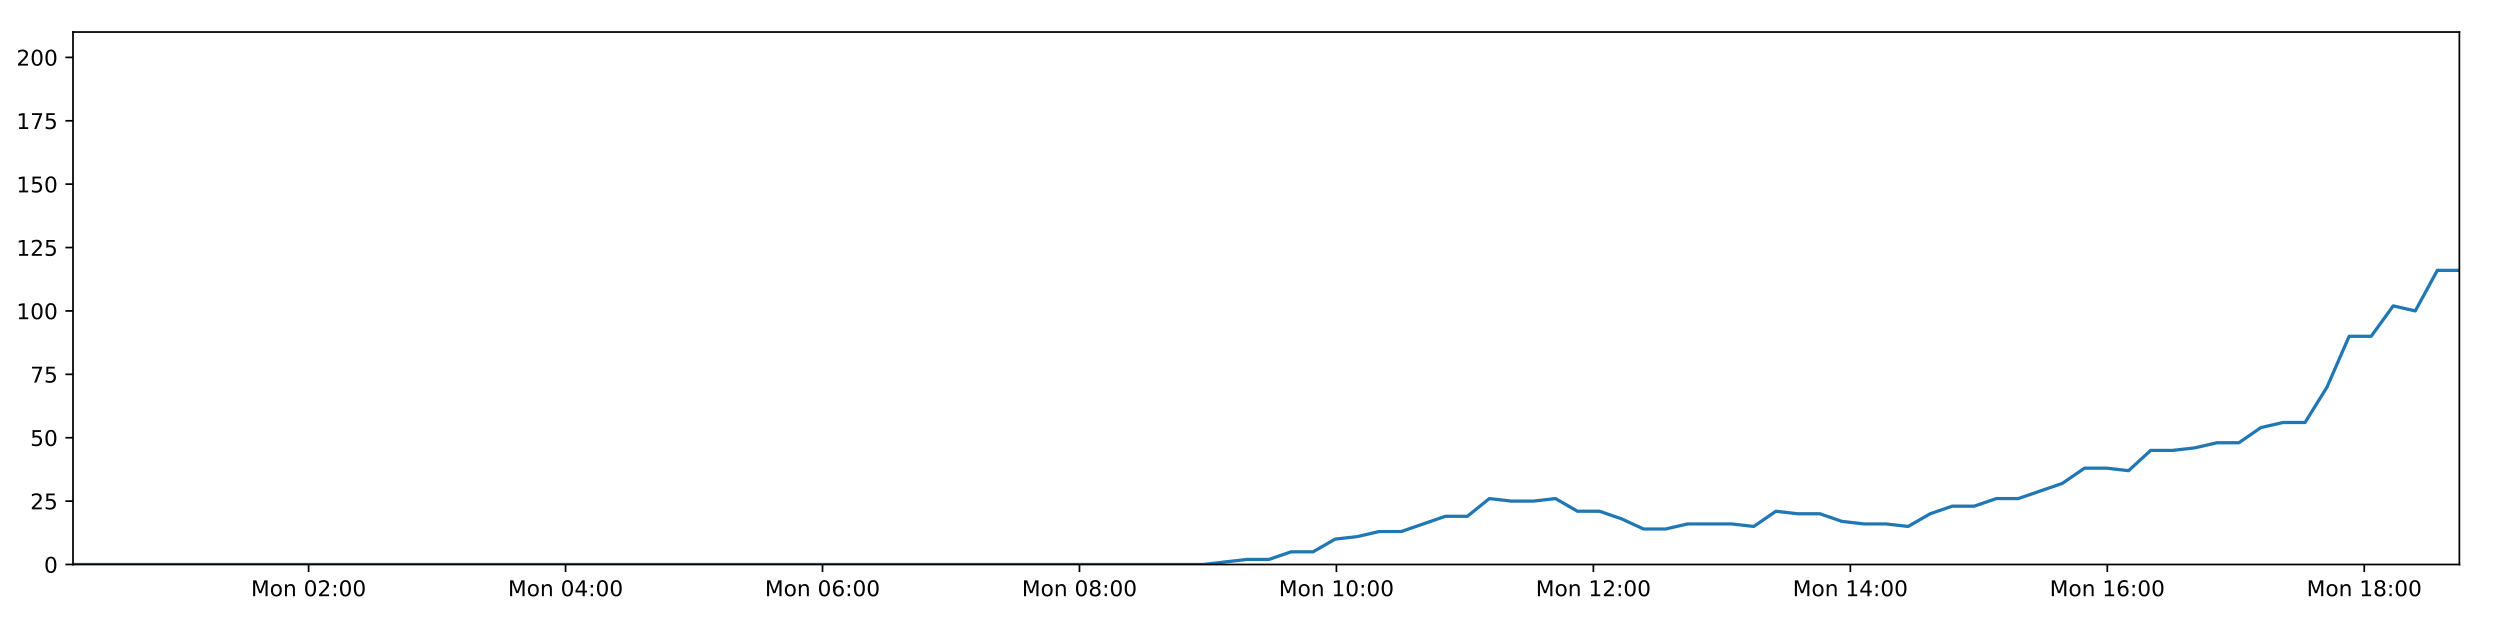
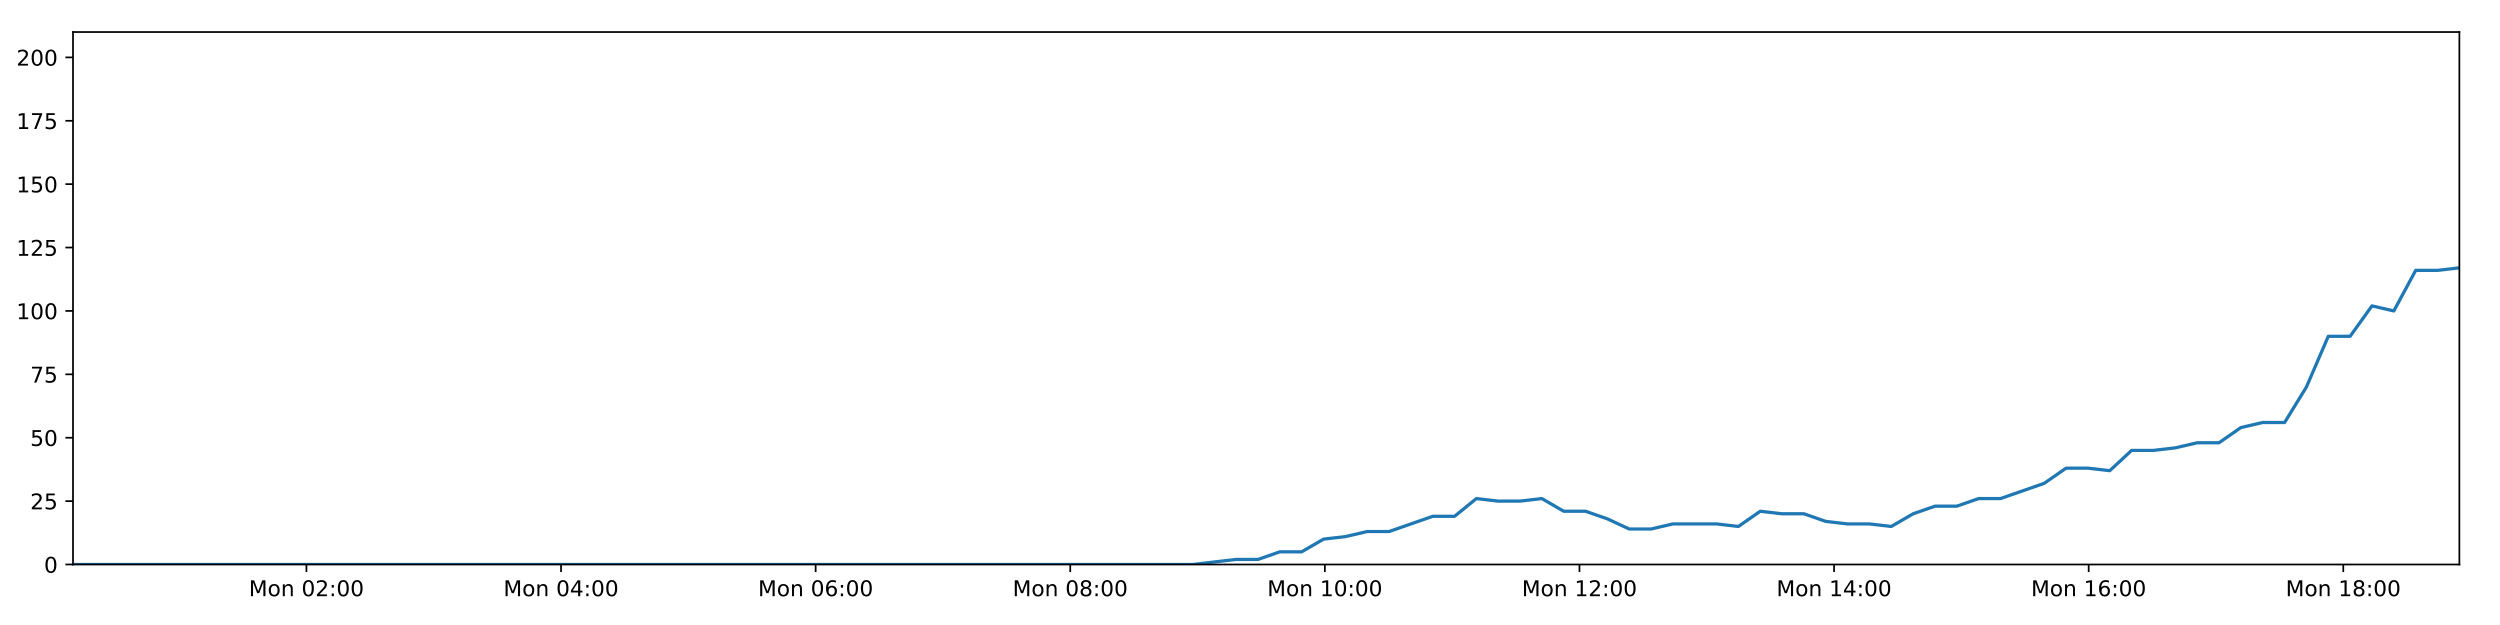
<svg xmlns="http://www.w3.org/2000/svg" xmlns:xlink="http://www.w3.org/1999/xlink" height="288pt" version="1.1" viewBox="0 0 1152 288" width="1152pt">
  <defs>
    <style type="text/css">
*{stroke-linecap:butt;stroke-linejoin:round;}
  </style>
  </defs>
  <g id="figure_1">
    <g id="patch_1">
      <path d="M 0 288  L 1152 288  L 1152 0  L 0 0  z " style="fill:#ffffff;" />
    </g>
    <g id="axes_1">
      <g id="patch_2">
        <path d="M 33.64 260.12  L 1133.28 260.12  L 1133.28 14.76  L 33.64 14.76  z " style="fill:#ffffff;" />
      </g>
      <g id="matplotlib.axis_1">
        <g id="xtick_1">
          <g id="line2d_1">
            <defs>
-               <path d="M 0 0  L 0 3.5  " id="me8255fa19b" style="stroke:#000000;stroke-width:0.8;" />
-             </defs>
-             <g>
-               <use style="stroke:#000000;stroke-width:0.8;" x="142.2" xlink:href="#me8255fa19b" y="260.12" />
+               <path d="M 0 0  L 0 3.5  " id="m5853f1b0b3" style="stroke:#000000;stroke-width:0.8;" />
+             </defs>
+             <g>
+               <use style="stroke:#000000;stroke-width:0.8;" x="141.206" xlink:href="#m5853f1b0b3" y="260.12" />
            </g>
          </g>
          <g id="text_1">
            <defs>
              <path d="M 9.812 72.906  L 24.516 72.906  L 43.109 23.297  L 61.812 72.906  L 76.516 72.906  L 76.516 0  L 66.891 0  L 66.891 64.016  L 48.094 14.016  L 38.188 14.016  L 19.391 64.016  L 19.391 0  L 9.812 0  z " id="DejaVuSans-77" />
              <path d="M 30.609 48.391  Q 23.391 48.391 19.188 42.75  Q 14.984 37.109 14.984 27.297  Q 14.984 17.484 19.156 11.844  Q 23.344 6.203 30.609 6.203  Q 37.797 6.203 41.984 11.859  Q 46.188 17.531 46.188 27.297  Q 46.188 37.016 41.984 42.703  Q 37.797 48.391 30.609 48.391  z M 30.609 56  Q 42.328 56 49.016 48.375  Q 55.719 40.766 55.719 27.297  Q 55.719 13.875 49.016 6.219  Q 42.328 -1.422 30.609 -1.422  Q 18.844 -1.422 12.172 6.219  Q 5.516 13.875 5.516 27.297  Q 5.516 40.766 12.172 48.375  Q 18.844 56 30.609 56  z " id="DejaVuSans-111" />
              <path d="M 54.891 33.016  L 54.891 0  L 45.906 0  L 45.906 32.719  Q 45.906 40.484 42.875 44.328  Q 39.844 48.188 33.797 48.188  Q 26.516 48.188 22.312 43.547  Q 18.109 38.922 18.109 30.906  L 18.109 0  L 9.078 0  L 9.078 54.688  L 18.109 54.688  L 18.109 46.188  Q 21.344 51.125 25.703 53.562  Q 30.078 56 35.797 56  Q 45.219 56 50.047 50.172  Q 54.891 44.344 54.891 33.016  z " id="DejaVuSans-110" />
              <path id="DejaVuSans-32" />
              <path d="M 31.781 66.406  Q 24.172 66.406 20.328 58.906  Q 16.5 51.422 16.5 36.375  Q 16.5 21.391 20.328 13.891  Q 24.172 6.391 31.781 6.391  Q 39.453 6.391 43.281 13.891  Q 47.125 21.391 47.125 36.375  Q 47.125 51.422 43.281 58.906  Q 39.453 66.406 31.781 66.406  z M 31.781 74.219  Q 44.047 74.219 50.516 64.516  Q 56.984 54.828 56.984 36.375  Q 56.984 17.969 50.516 8.266  Q 44.047 -1.422 31.781 -1.422  Q 19.531 -1.422 13.062 8.266  Q 6.594 17.969 6.594 36.375  Q 6.594 54.828 13.062 64.516  Q 19.531 74.219 31.781 74.219  z " id="DejaVuSans-48" />
              <path d="M 19.188 8.297  L 53.609 8.297  L 53.609 0  L 7.328 0  L 7.328 8.297  Q 12.938 14.109 22.625 23.891  Q 32.328 33.688 34.812 36.531  Q 39.547 41.844 41.422 45.531  Q 43.312 49.219 43.312 52.781  Q 43.312 58.594 39.234 62.25  Q 35.156 65.922 28.609 65.922  Q 23.969 65.922 18.812 64.312  Q 13.672 62.703 7.812 59.422  L 7.812 69.391  Q 13.766 71.781 18.938 73  Q 24.125 74.219 28.422 74.219  Q 39.75 74.219 46.484 68.547  Q 53.219 62.891 53.219 53.422  Q 53.219 48.922 51.531 44.891  Q 49.859 40.875 45.406 35.406  Q 44.188 33.984 37.641 27.219  Q 31.109 20.453 19.188 8.297  z " id="DejaVuSans-50" />
              <path d="M 11.719 12.406  L 22.016 12.406  L 22.016 0  L 11.719 0  z M 11.719 51.703  L 22.016 51.703  L 22.016 39.312  L 11.719 39.312  z " id="DejaVuSans-58" />
            </defs>
-             <g transform="translate(115.6598 274.7184)scale(0.1 -0.1)">
+             <g transform="translate(114.6657 274.7184)scale(0.1 -0.1)">
              <use xlink:href="#DejaVuSans-77" />
              <use x="86.279" xlink:href="#DejaVuSans-111" />
              <use x="147.461" xlink:href="#DejaVuSans-110" />
              <use x="210.84" xlink:href="#DejaVuSans-32" />
              <use x="242.627" xlink:href="#DejaVuSans-48" />
              <use x="306.25" xlink:href="#DejaVuSans-50" />
              <use x="369.873" xlink:href="#DejaVuSans-58" />
              <use x="403.564" xlink:href="#DejaVuSans-48" />
              <use x="467.188" xlink:href="#DejaVuSans-48" />
            </g>
          </g>
        </g>
        <g id="xtick_2">
          <g id="line2d_2">
            <g>
-               <use style="stroke:#000000;stroke-width:0.8;" x="260.607" xlink:href="#me8255fa19b" y="260.12" />
+               <use style="stroke:#000000;stroke-width:0.8;" x="258.528" xlink:href="#m5853f1b0b3" y="260.12" />
            </g>
          </g>
          <g id="text_2">
            <defs>
              <path d="M 37.797 64.312  L 12.891 25.391  L 37.797 25.391  z M 35.203 72.906  L 47.609 72.906  L 47.609 25.391  L 58.016 25.391  L 58.016 17.188  L 47.609 17.188  L 47.609 0  L 37.797 0  L 37.797 17.188  L 4.891 17.188  L 4.891 26.703  z " id="DejaVuSans-52" />
            </defs>
-             <g transform="translate(234.066 274.7184)scale(0.1 -0.1)">
+             <g transform="translate(231.9876 274.7184)scale(0.1 -0.1)">
              <use xlink:href="#DejaVuSans-77" />
              <use x="86.279" xlink:href="#DejaVuSans-111" />
              <use x="147.461" xlink:href="#DejaVuSans-110" />
              <use x="210.84" xlink:href="#DejaVuSans-32" />
              <use x="242.627" xlink:href="#DejaVuSans-48" />
              <use x="306.25" xlink:href="#DejaVuSans-52" />
              <use x="369.873" xlink:href="#DejaVuSans-58" />
              <use x="403.564" xlink:href="#DejaVuSans-48" />
              <use x="467.188" xlink:href="#DejaVuSans-48" />
            </g>
          </g>
        </g>
        <g id="xtick_3">
          <g id="line2d_3">
            <g>
-               <use style="stroke:#000000;stroke-width:0.8;" x="379.013" xlink:href="#me8255fa19b" y="260.12" />
+               <use style="stroke:#000000;stroke-width:0.8;" x="375.85" xlink:href="#m5853f1b0b3" y="260.12" />
            </g>
          </g>
          <g id="text_3">
            <defs>
              <path d="M 33.016 40.375  Q 26.375 40.375 22.484 35.828  Q 18.609 31.297 18.609 23.391  Q 18.609 15.531 22.484 10.953  Q 26.375 6.391 33.016 6.391  Q 39.656 6.391 43.531 10.953  Q 47.406 15.531 47.406 23.391  Q 47.406 31.297 43.531 35.828  Q 39.656 40.375 33.016 40.375  z M 52.594 71.297  L 52.594 62.312  Q 48.875 64.062 45.094 64.984  Q 41.312 65.922 37.594 65.922  Q 27.828 65.922 22.672 59.328  Q 17.531 52.734 16.797 39.406  Q 19.672 43.656 24.016 45.922  Q 28.375 48.188 33.594 48.188  Q 44.578 48.188 50.953 41.516  Q 57.328 34.859 57.328 23.391  Q 57.328 12.156 50.688 5.359  Q 44.047 -1.422 33.016 -1.422  Q 20.359 -1.422 13.672 8.266  Q 6.984 17.969 6.984 36.375  Q 6.984 53.656 15.188 63.938  Q 23.391 74.219 37.203 74.219  Q 40.922 74.219 44.703 73.484  Q 48.484 72.75 52.594 71.297  z " id="DejaVuSans-54" />
            </defs>
-             <g transform="translate(352.4722 274.7184)scale(0.1 -0.1)">
+             <g transform="translate(349.3094 274.7184)scale(0.1 -0.1)">
              <use xlink:href="#DejaVuSans-77" />
              <use x="86.279" xlink:href="#DejaVuSans-111" />
              <use x="147.461" xlink:href="#DejaVuSans-110" />
              <use x="210.84" xlink:href="#DejaVuSans-32" />
              <use x="242.627" xlink:href="#DejaVuSans-48" />
              <use x="306.25" xlink:href="#DejaVuSans-54" />
              <use x="369.873" xlink:href="#DejaVuSans-58" />
              <use x="403.564" xlink:href="#DejaVuSans-48" />
              <use x="467.188" xlink:href="#DejaVuSans-48" />
            </g>
          </g>
        </g>
        <g id="xtick_4">
          <g id="line2d_4">
            <g>
-               <use style="stroke:#000000;stroke-width:0.8;" x="497.419" xlink:href="#me8255fa19b" y="260.12" />
+               <use style="stroke:#000000;stroke-width:0.8;" x="493.172" xlink:href="#m5853f1b0b3" y="260.12" />
            </g>
          </g>
          <g id="text_4">
            <defs>
              <path d="M 31.781 34.625  Q 24.75 34.625 20.719 30.859  Q 16.703 27.094 16.703 20.516  Q 16.703 13.922 20.719 10.156  Q 24.75 6.391 31.781 6.391  Q 38.812 6.391 42.859 10.172  Q 46.922 13.969 46.922 20.516  Q 46.922 27.094 42.891 30.859  Q 38.875 34.625 31.781 34.625  z M 21.922 38.812  Q 15.578 40.375 12.031 44.719  Q 8.5 49.078 8.5 55.328  Q 8.5 64.062 14.719 69.141  Q 20.953 74.219 31.781 74.219  Q 42.672 74.219 48.875 69.141  Q 55.078 64.062 55.078 55.328  Q 55.078 49.078 51.531 44.719  Q 48 40.375 41.703 38.812  Q 48.828 37.156 52.797 32.312  Q 56.781 27.484 56.781 20.516  Q 56.781 9.906 50.312 4.234  Q 43.844 -1.422 31.781 -1.422  Q 19.734 -1.422 13.25 4.234  Q 6.781 9.906 6.781 20.516  Q 6.781 27.484 10.781 32.312  Q 14.797 37.156 21.922 38.812  z M 18.312 54.391  Q 18.312 48.734 21.844 45.562  Q 25.391 42.391 31.781 42.391  Q 38.141 42.391 41.719 45.562  Q 45.312 48.734 45.312 54.391  Q 45.312 60.062 41.719 63.234  Q 38.141 66.406 31.781 66.406  Q 25.391 66.406 21.844 63.234  Q 18.312 60.062 18.312 54.391  z " id="DejaVuSans-56" />
            </defs>
-             <g transform="translate(470.8783 274.7184)scale(0.1 -0.1)">
+             <g transform="translate(466.6313 274.7184)scale(0.1 -0.1)">
              <use xlink:href="#DejaVuSans-77" />
              <use x="86.279" xlink:href="#DejaVuSans-111" />
              <use x="147.461" xlink:href="#DejaVuSans-110" />
              <use x="210.84" xlink:href="#DejaVuSans-32" />
              <use x="242.627" xlink:href="#DejaVuSans-48" />
              <use x="306.25" xlink:href="#DejaVuSans-56" />
              <use x="369.873" xlink:href="#DejaVuSans-58" />
              <use x="403.564" xlink:href="#DejaVuSans-48" />
              <use x="467.188" xlink:href="#DejaVuSans-48" />
            </g>
          </g>
        </g>
        <g id="xtick_5">
          <g id="line2d_5">
            <g>
-               <use style="stroke:#000000;stroke-width:0.8;" x="615.825" xlink:href="#me8255fa19b" y="260.12" />
+               <use style="stroke:#000000;stroke-width:0.8;" x="610.494" xlink:href="#m5853f1b0b3" y="260.12" />
            </g>
          </g>
          <g id="text_5">
            <defs>
              <path d="M 12.406 8.297  L 28.516 8.297  L 28.516 63.922  L 10.984 60.406  L 10.984 69.391  L 28.422 72.906  L 38.281 72.906  L 38.281 8.297  L 54.391 8.297  L 54.391 0  L 12.406 0  z " id="DejaVuSans-49" />
            </defs>
-             <g transform="translate(589.2845 274.7184)scale(0.1 -0.1)">
+             <g transform="translate(583.9532 274.7184)scale(0.1 -0.1)">
              <use xlink:href="#DejaVuSans-77" />
              <use x="86.279" xlink:href="#DejaVuSans-111" />
              <use x="147.461" xlink:href="#DejaVuSans-110" />
              <use x="210.84" xlink:href="#DejaVuSans-32" />
              <use x="242.627" xlink:href="#DejaVuSans-49" />
              <use x="306.25" xlink:href="#DejaVuSans-48" />
              <use x="369.873" xlink:href="#DejaVuSans-58" />
              <use x="403.564" xlink:href="#DejaVuSans-48" />
              <use x="467.188" xlink:href="#DejaVuSans-48" />
            </g>
          </g>
        </g>
        <g id="xtick_6">
          <g id="line2d_6">
            <g>
-               <use style="stroke:#000000;stroke-width:0.8;" x="734.231" xlink:href="#me8255fa19b" y="260.12" />
+               <use style="stroke:#000000;stroke-width:0.8;" x="727.816" xlink:href="#m5853f1b0b3" y="260.12" />
            </g>
          </g>
          <g id="text_6">
-             <g transform="translate(707.6907 274.7184)scale(0.1 -0.1)">
+             <g transform="translate(701.2751 274.7184)scale(0.1 -0.1)">
              <use xlink:href="#DejaVuSans-77" />
              <use x="86.279" xlink:href="#DejaVuSans-111" />
              <use x="147.461" xlink:href="#DejaVuSans-110" />
              <use x="210.84" xlink:href="#DejaVuSans-32" />
              <use x="242.627" xlink:href="#DejaVuSans-49" />
              <use x="306.25" xlink:href="#DejaVuSans-50" />
              <use x="369.873" xlink:href="#DejaVuSans-58" />
              <use x="403.564" xlink:href="#DejaVuSans-48" />
              <use x="467.188" xlink:href="#DejaVuSans-48" />
            </g>
          </g>
        </g>
        <g id="xtick_7">
          <g id="line2d_7">
            <g>
-               <use style="stroke:#000000;stroke-width:0.8;" x="852.637" xlink:href="#me8255fa19b" y="260.12" />
+               <use style="stroke:#000000;stroke-width:0.8;" x="845.138" xlink:href="#m5853f1b0b3" y="260.12" />
            </g>
          </g>
          <g id="text_7">
-             <g transform="translate(826.0968 274.7184)scale(0.1 -0.1)">
+             <g transform="translate(818.5969 274.7184)scale(0.1 -0.1)">
              <use xlink:href="#DejaVuSans-77" />
              <use x="86.279" xlink:href="#DejaVuSans-111" />
              <use x="147.461" xlink:href="#DejaVuSans-110" />
              <use x="210.84" xlink:href="#DejaVuSans-32" />
              <use x="242.627" xlink:href="#DejaVuSans-49" />
              <use x="306.25" xlink:href="#DejaVuSans-52" />
              <use x="369.873" xlink:href="#DejaVuSans-58" />
              <use x="403.564" xlink:href="#DejaVuSans-48" />
              <use x="467.188" xlink:href="#DejaVuSans-48" />
            </g>
          </g>
        </g>
        <g id="xtick_8">
          <g id="line2d_8">
            <g>
-               <use style="stroke:#000000;stroke-width:0.8;" x="971.044" xlink:href="#me8255fa19b" y="260.12" />
+               <use style="stroke:#000000;stroke-width:0.8;" x="962.459" xlink:href="#m5853f1b0b3" y="260.12" />
            </g>
          </g>
          <g id="text_8">
-             <g transform="translate(944.503 274.7184)scale(0.1 -0.1)">
+             <g transform="translate(935.9188 274.7184)scale(0.1 -0.1)">
              <use xlink:href="#DejaVuSans-77" />
              <use x="86.279" xlink:href="#DejaVuSans-111" />
              <use x="147.461" xlink:href="#DejaVuSans-110" />
              <use x="210.84" xlink:href="#DejaVuSans-32" />
              <use x="242.627" xlink:href="#DejaVuSans-49" />
              <use x="306.25" xlink:href="#DejaVuSans-54" />
              <use x="369.873" xlink:href="#DejaVuSans-58" />
              <use x="403.564" xlink:href="#DejaVuSans-48" />
              <use x="467.188" xlink:href="#DejaVuSans-48" />
            </g>
          </g>
        </g>
        <g id="xtick_9">
          <g id="line2d_9">
            <g>
-               <use style="stroke:#000000;stroke-width:0.8;" x="1089.45" xlink:href="#me8255fa19b" y="260.12" />
+               <use style="stroke:#000000;stroke-width:0.8;" x="1079.781" xlink:href="#m5853f1b0b3" y="260.12" />
            </g>
          </g>
          <g id="text_9">
-             <g transform="translate(1062.909 274.7184)scale(0.1 -0.1)">
+             <g transform="translate(1053.241 274.7184)scale(0.1 -0.1)">
              <use xlink:href="#DejaVuSans-77" />
              <use x="86.279" xlink:href="#DejaVuSans-111" />
              <use x="147.461" xlink:href="#DejaVuSans-110" />
              <use x="210.84" xlink:href="#DejaVuSans-32" />
              <use x="242.627" xlink:href="#DejaVuSans-49" />
              <use x="306.25" xlink:href="#DejaVuSans-56" />
              <use x="369.873" xlink:href="#DejaVuSans-58" />
              <use x="403.564" xlink:href="#DejaVuSans-48" />
              <use x="467.188" xlink:href="#DejaVuSans-48" />
            </g>
          </g>
        </g>
      </g>
      <g id="matplotlib.axis_2">
        <g id="ytick_1">
          <g id="line2d_10">
            <defs>
-               <path d="M 0 0  L -3.5 0  " id="mc9f05d0e8e" style="stroke:#000000;stroke-width:0.8;" />
-             </defs>
-             <g>
-               <use style="stroke:#000000;stroke-width:0.8;" x="33.64" xlink:href="#mc9f05d0e8e" y="260.12" />
+               <path d="M 0 0  L -3.5 0  " id="mc132e27044" style="stroke:#000000;stroke-width:0.8;" />
+             </defs>
+             <g>
+               <use style="stroke:#000000;stroke-width:0.8;" x="33.64" xlink:href="#mc132e27044" y="260.12" />
            </g>
          </g>
          <g id="text_10">
            <g transform="translate(20.2775 263.9192)scale(0.1 -0.1)">
              <use xlink:href="#DejaVuSans-48" />
            </g>
          </g>
        </g>
        <g id="ytick_2">
          <g id="line2d_11">
            <g>
-               <use style="stroke:#000000;stroke-width:0.8;" x="33.64" xlink:href="#mc9f05d0e8e" y="230.91" />
+               <use style="stroke:#000000;stroke-width:0.8;" x="33.64" xlink:href="#mc132e27044" y="230.91" />
            </g>
          </g>
          <g id="text_11">
            <defs>
              <path d="M 10.797 72.906  L 49.516 72.906  L 49.516 64.594  L 19.828 64.594  L 19.828 46.734  Q 21.969 47.469 24.109 47.828  Q 26.266 48.188 28.422 48.188  Q 40.625 48.188 47.75 41.5  Q 54.891 34.812 54.891 23.391  Q 54.891 11.625 47.562 5.094  Q 40.234 -1.422 26.906 -1.422  Q 22.312 -1.422 17.547 -0.641  Q 12.797 0.141 7.719 1.703  L 7.719 11.625  Q 12.109 9.234 16.797 8.062  Q 21.484 6.891 26.703 6.891  Q 35.156 6.891 40.078 11.328  Q 45.016 15.766 45.016 23.391  Q 45.016 31 40.078 35.438  Q 35.156 39.891 26.703 39.891  Q 22.75 39.891 18.812 39.016  Q 14.891 38.141 10.797 36.281  z " id="DejaVuSans-53" />
            </defs>
            <g transform="translate(13.915 234.7097)scale(0.1 -0.1)">
              <use xlink:href="#DejaVuSans-50" />
              <use x="63.623" xlink:href="#DejaVuSans-53" />
            </g>
          </g>
        </g>
        <g id="ytick_3">
          <g id="line2d_12">
            <g>
-               <use style="stroke:#000000;stroke-width:0.8;" x="33.64" xlink:href="#mc9f05d0e8e" y="201.701" />
+               <use style="stroke:#000000;stroke-width:0.8;" x="33.64" xlink:href="#mc132e27044" y="201.701" />
            </g>
          </g>
          <g id="text_12">
            <g transform="translate(13.915 205.5002)scale(0.1 -0.1)">
              <use xlink:href="#DejaVuSans-53" />
              <use x="63.623" xlink:href="#DejaVuSans-48" />
            </g>
          </g>
        </g>
        <g id="ytick_4">
          <g id="line2d_13">
            <g>
-               <use style="stroke:#000000;stroke-width:0.8;" x="33.64" xlink:href="#mc9f05d0e8e" y="172.491" />
+               <use style="stroke:#000000;stroke-width:0.8;" x="33.64" xlink:href="#mc132e27044" y="172.491" />
            </g>
          </g>
          <g id="text_13">
            <defs>
              <path d="M 8.203 72.906  L 55.078 72.906  L 55.078 68.703  L 28.609 0  L 18.312 0  L 43.219 64.594  L 8.203 64.594  z " id="DejaVuSans-55" />
            </defs>
            <g transform="translate(13.915 176.2906)scale(0.1 -0.1)">
              <use xlink:href="#DejaVuSans-55" />
              <use x="63.623" xlink:href="#DejaVuSans-53" />
            </g>
          </g>
        </g>
        <g id="ytick_5">
          <g id="line2d_14">
            <g>
-               <use style="stroke:#000000;stroke-width:0.8;" x="33.64" xlink:href="#mc9f05d0e8e" y="143.282" />
+               <use style="stroke:#000000;stroke-width:0.8;" x="33.64" xlink:href="#mc132e27044" y="143.282" />
            </g>
          </g>
          <g id="text_14">
            <g transform="translate(7.5525 147.0811)scale(0.1 -0.1)">
              <use xlink:href="#DejaVuSans-49" />
              <use x="63.623" xlink:href="#DejaVuSans-48" />
              <use x="127.246" xlink:href="#DejaVuSans-48" />
            </g>
          </g>
        </g>
        <g id="ytick_6">
          <g id="line2d_15">
            <g>
-               <use style="stroke:#000000;stroke-width:0.8;" x="33.64" xlink:href="#mc9f05d0e8e" y="114.072" />
+               <use style="stroke:#000000;stroke-width:0.8;" x="33.64" xlink:href="#mc132e27044" y="114.072" />
            </g>
          </g>
          <g id="text_15">
            <g transform="translate(7.5525 117.8716)scale(0.1 -0.1)">
              <use xlink:href="#DejaVuSans-49" />
              <use x="63.623" xlink:href="#DejaVuSans-50" />
              <use x="127.246" xlink:href="#DejaVuSans-53" />
            </g>
          </g>
        </g>
        <g id="ytick_7">
          <g id="line2d_16">
            <g>
-               <use style="stroke:#000000;stroke-width:0.8;" x="33.64" xlink:href="#mc9f05d0e8e" y="84.863" />
+               <use style="stroke:#000000;stroke-width:0.8;" x="33.64" xlink:href="#mc132e27044" y="84.863" />
            </g>
          </g>
          <g id="text_16">
            <g transform="translate(7.5525 88.66208)scale(0.1 -0.1)">
              <use xlink:href="#DejaVuSans-49" />
              <use x="63.623" xlink:href="#DejaVuSans-53" />
              <use x="127.246" xlink:href="#DejaVuSans-48" />
            </g>
          </g>
        </g>
        <g id="ytick_8">
          <g id="line2d_17">
            <g>
-               <use style="stroke:#000000;stroke-width:0.8;" x="33.64" xlink:href="#mc9f05d0e8e" y="55.653" />
+               <use style="stroke:#000000;stroke-width:0.8;" x="33.64" xlink:href="#mc132e27044" y="55.653" />
            </g>
          </g>
          <g id="text_17">
            <g transform="translate(7.5525 59.45255)scale(0.1 -0.1)">
              <use xlink:href="#DejaVuSans-49" />
              <use x="63.623" xlink:href="#DejaVuSans-55" />
              <use x="127.246" xlink:href="#DejaVuSans-53" />
            </g>
          </g>
        </g>
        <g id="ytick_9">
          <g id="line2d_18">
            <g>
-               <use style="stroke:#000000;stroke-width:0.8;" x="33.64" xlink:href="#mc9f05d0e8e" y="26.444" />
+               <use style="stroke:#000000;stroke-width:0.8;" x="33.64" xlink:href="#mc132e27044" y="26.444" />
            </g>
          </g>
          <g id="text_18">
            <g transform="translate(7.5525 30.24303)scale(0.1 -0.1)">
              <use xlink:href="#DejaVuSans-50" />
              <use x="63.623" xlink:href="#DejaVuSans-48" />
              <use x="127.246" xlink:href="#DejaVuSans-48" />
            </g>
          </g>
        </g>
      </g>
      <g id="line2d_19">
-         <path clip-path="url(#pbdb6f37021)" d="M 33.64 260.12  L 43.655 260.12  L 53.667 260.12  L 63.683 260.12  L 73.699 260.12  L 83.709 260.12  L 93.724 260.12  L 103.748 260.12  L 113.762 260.12  L 123.774 260.12  L 133.784 260.12  L 143.798 260.12  L 153.815 260.12  L 163.828 260.12  L 173.844 260.12  L 183.861 260.12  L 193.88 260.12  L 203.898 260.12  L 213.915 260.12  L 223.928 260.12  L 233.945 260.12  L 243.961 260.12  L 253.973 260.12  L 263.993 260.12  L 274.01 260.12  L 284.024 260.12  L 294.039 260.12  L 304.051 260.12  L 314.071 260.12  L 324.084 260.12  L 334.099 260.12  L 344.109 260.12  L 354.124 260.12  L 364.138 260.12  L 374.15 260.12  L 384.161 260.12  L 394.175 260.12  L 404.191 260.12  L 414.207 260.12  L 424.22 260.12  L 434.235 260.12  L 444.253 260.12  L 454.271 260.12  L 464.286 260.12  L 474.301 260.12  L 484.314 260.12  L 494.324 260.12  L 504.336 260.12  L 514.359 260.12  L 524.37 260.12  L 534.385 260.12  L 544.402 260.12  L 554.416 260.12  L 564.433 258.952  L 574.586 257.783  L 584.738 257.783  L 594.891 254.278  L 605.045 254.278  L 615.199 248.436  L 625.364 247.268  L 635.511 244.931  L 645.679 244.931  L 655.849 241.426  L 665.996 237.921  L 676.147 237.921  L 686.294 229.742  L 696.448 230.91  L 706.602 230.91  L 716.753 229.742  L 726.911 235.584  L 737.067 235.584  L 747.221 239.089  L 757.368 243.763  L 767.52 243.763  L 777.678 241.426  L 787.829 241.426  L 797.982 241.426  L 808.153 242.594  L 818.317 235.584  L 828.466 236.752  L 838.624 236.752  L 848.785 240.258  L 858.937 241.426  L 869.091 241.426  L 879.269 242.594  L 889.413 236.752  L 899.563 233.247  L 909.713 233.247  L 919.888 229.742  L 930.031 229.742  L 940.179 226.237  L 950.334 222.732  L 960.535 215.722  L 970.686 215.722  L 980.852 216.89  L 991.017 207.543  L 1001.173 207.543  L 1011.327 206.374  L 1021.486 204.038  L 1031.653 204.038  L 1041.821 197.027  L 1051.989 194.691  L 1062.162 194.691  L 1072.309 178.333  L 1082.485 154.966  L 1092.639 154.966  L 1102.791 140.945  L 1112.959 143.282  L 1123.128 124.588  L 1133.28 124.588  " style="fill:none;stroke:#1f77b4;stroke-linecap:square;stroke-width:1.5;" />
+         <path clip-path="url(#pcd5a757820)" d="M 33.64 260.12  L 43.563 260.12  L 53.484 260.12  L 63.408 260.12  L 73.333 260.12  L 83.25 260.12  L 93.174 260.12  L 103.106 260.12  L 113.029 260.12  L 122.948 260.12  L 132.867 260.12  L 142.79 260.12  L 152.715 260.12  L 162.636 260.12  L 172.56 260.12  L 182.486 260.12  L 192.412 260.12  L 202.339 260.12  L 212.264 260.12  L 222.185 260.12  L 232.111 260.12  L 242.035 260.12  L 251.956 260.12  L 261.883 260.12  L 271.809 260.12  L 281.731 260.12  L 291.654 260.12  L 301.574 260.12  L 311.503 260.12  L 321.424 260.12  L 331.348 260.12  L 341.266 260.12  L 351.189 260.12  L 361.111 260.12  L 371.031 260.12  L 380.952 260.12  L 390.873 260.12  L 400.798 260.12  L 410.722 260.12  L 420.643 260.12  L 430.567 260.12  L 440.493 260.12  L 450.419 260.12  L 460.342 260.12  L 470.266 260.12  L 480.187 260.12  L 490.106 260.12  L 500.026 260.12  L 509.957 260.12  L 519.877 260.12  L 529.799 260.12  L 539.725 260.12  L 549.647 260.12  L 559.572 258.952  L 569.632 257.783  L 579.692 257.783  L 589.751 254.278  L 599.812 254.278  L 609.874 248.436  L 619.946 247.268  L 629.999 244.931  L 640.074 244.931  L 650.151 241.426  L 660.205 237.921  L 670.263 237.921  L 680.318 229.742  L 690.378 230.91  L 700.44 230.91  L 710.498 229.742  L 720.562 235.584  L 730.626 235.584  L 740.686 239.089  L 750.74 243.763  L 760.799 243.763  L 770.864 241.426  L 780.922 241.426  L 790.983 241.426  L 801.06 242.594  L 811.131 235.584  L 821.188 236.752  L 831.253 236.752  L 841.32 240.258  L 851.379 241.426  L 861.441 241.426  L 871.525 242.594  L 881.577 236.752  L 891.634 233.247  L 901.69 233.247  L 911.772 229.742  L 921.823 229.742  L 931.877 226.237  L 941.94 222.732  L 952.048 215.722  L 962.105 215.722  L 972.178 216.89  L 982.25 207.543  L 992.313 207.543  L 1002.374 206.374  L 1012.44 204.038  L 1022.514 204.038  L 1032.588 197.027  L 1042.663 194.691  L 1052.744 194.691  L 1062.798 178.333  L 1072.881 154.966  L 1082.941 154.966  L 1093.001 140.945  L 1103.075 143.282  L 1113.151 124.588  L 1123.21 124.588  L 1133.28 123.419  " style="fill:none;stroke:#1f77b4;stroke-linecap:square;stroke-width:1.5;" />
      </g>
      <g id="patch_3">
        <path d="M 33.64 260.12  L 33.64 14.76  " style="fill:none;stroke:#000000;stroke-linecap:square;stroke-linejoin:miter;stroke-width:0.8;" />
      </g>
      <g id="patch_4">
        <path d="M 1133.28 260.12  L 1133.28 14.76  " style="fill:none;stroke:#000000;stroke-linecap:square;stroke-linejoin:miter;stroke-width:0.8;" />
      </g>
      <g id="patch_5">
        <path d="M 33.64 260.12  L 1133.28 260.12  " style="fill:none;stroke:#000000;stroke-linecap:square;stroke-linejoin:miter;stroke-width:0.8;" />
      </g>
      <g id="patch_6">
        <path d="M 33.64 14.76  L 1133.28 14.76  " style="fill:none;stroke:#000000;stroke-linecap:square;stroke-linejoin:miter;stroke-width:0.8;" />
      </g>
    </g>
  </g>
  <defs>
-     <clipPath id="pbdb6f37021">
+     <clipPath id="pcd5a757820">
      <rect height="245.36" width="1099.64" x="33.64" y="14.76" />
    </clipPath>
  </defs>
</svg>
